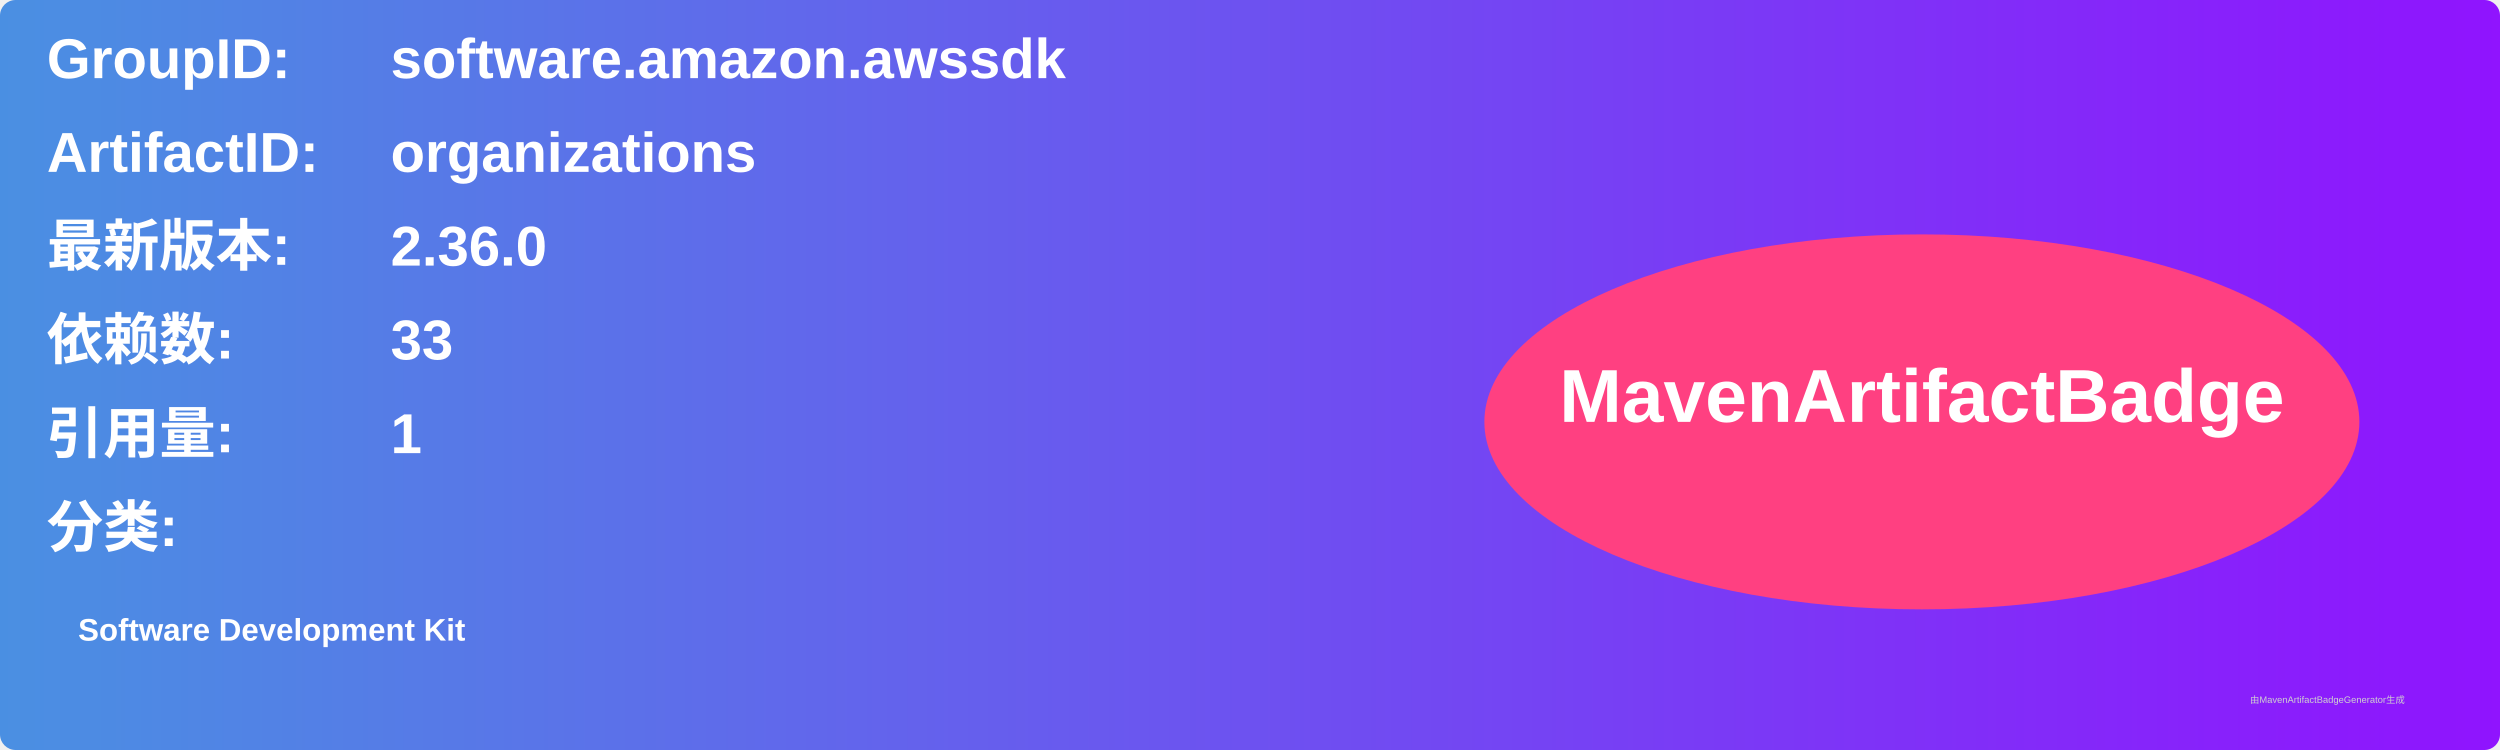
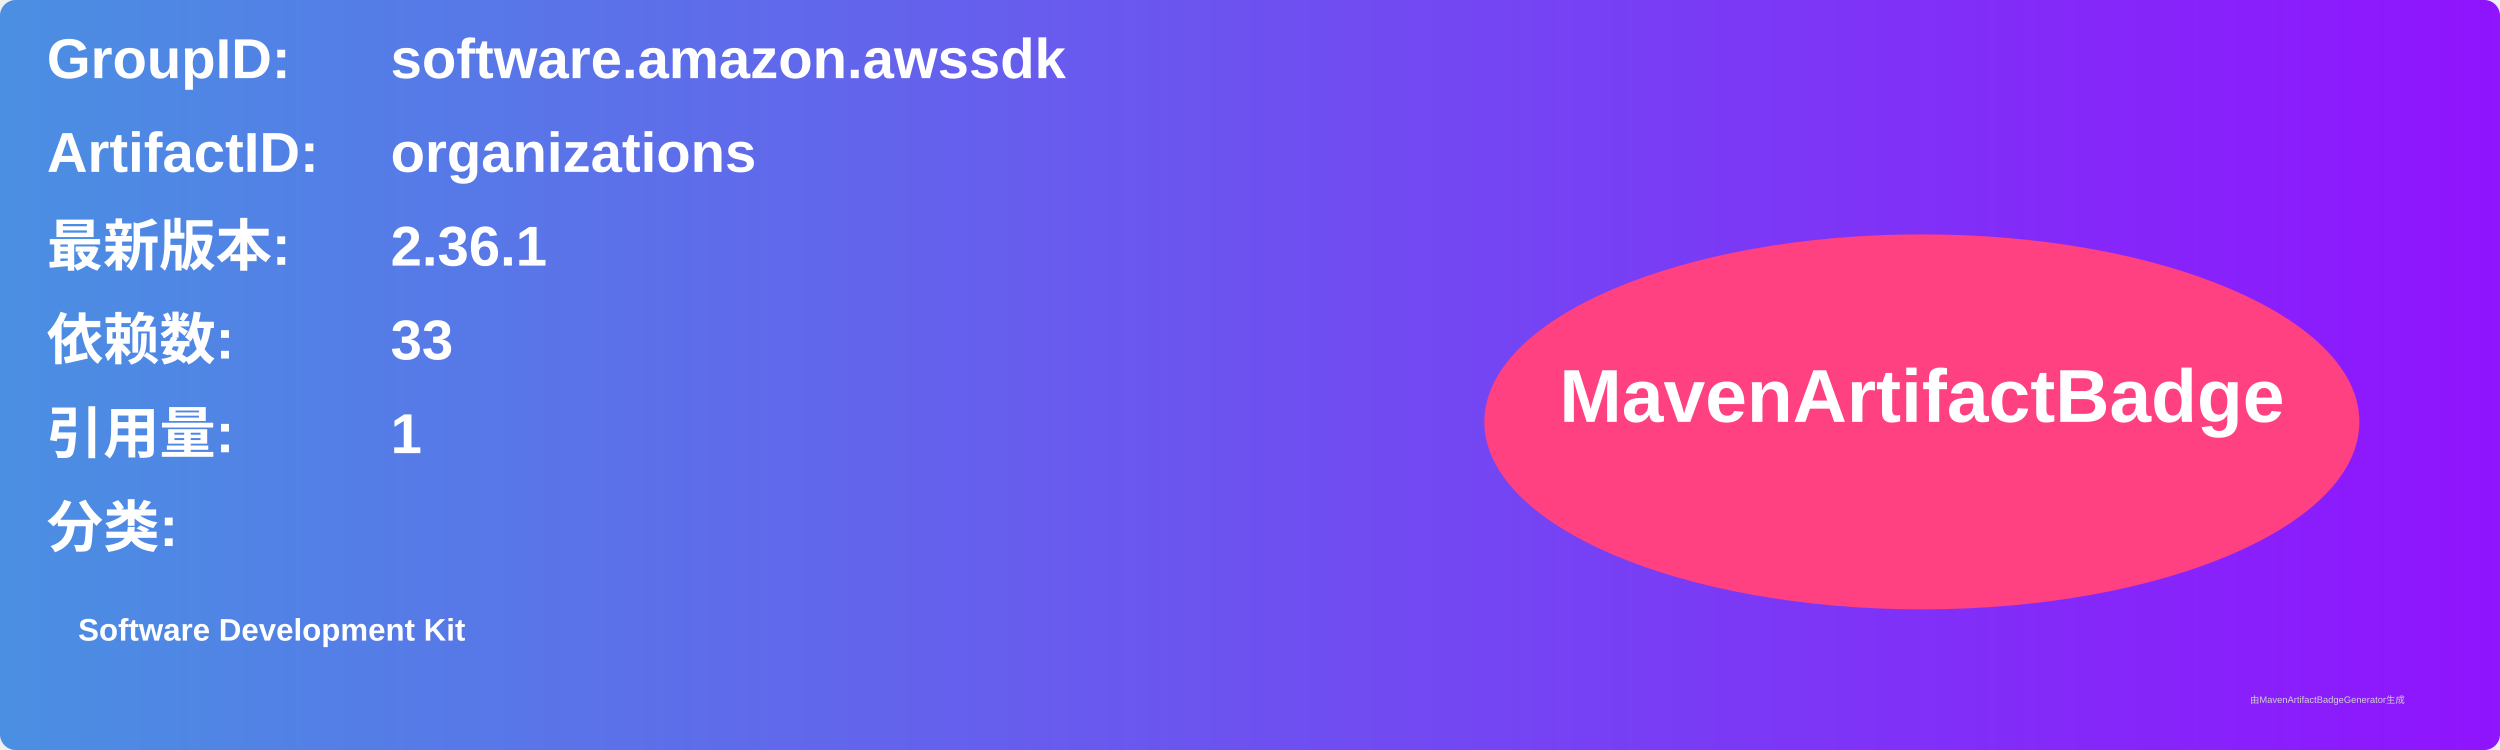
<svg xmlns="http://www.w3.org/2000/svg" width="800" height="240" viewBox="0 0 800 240">
  <linearGradient id="grad" x1="0%" y1="0%" x2="100%" y2="0%">
    <stop offset="0%" stop-color="#4a90e2" />
    <stop offset="100%" stop-color="#9013fe" />
  </linearGradient>
  <rect width="100%" height="100%" rx="5" ry="5" fill="url(#grad)" />
  <g transform="translate(15, 15)">
    <text x="0" y="10" font-family="Arial" font-size="18" fill="white" font-weight="bold" width="260">GroupID:</text>
    <text x="110" y="10" font-family="Arial" font-size="18" fill="white" font-weight="bold" width="460">software.amazon.awssdk</text>
    <text x="0" y="40" font-family="Arial" font-size="18" fill="white" font-weight="bold" width="260">ArtifactID:</text>
    <text x="110" y="40" font-family="Arial" font-size="18" fill="white" font-weight="bold" width="460">organizations</text>
    <text x="0" y="70" font-family="Arial" font-size="18" fill="white" font-weight="bold">最新版本:</text>
    <text x="110" y="70" font-family="Arial" font-size="18" fill="white" font-weight="bold">
-       <tspan font-weight="bold">2.36.0</tspan>
+       <tspan font-weight="bold">2.36.1</tspan>
    </text>
    <text x="0" y="100" font-family="Arial" font-size="18" fill="white" font-weight="bold">依赖数: </text>
    <text x="110" y="100" font-family="Arial" font-size="18" fill="white">
      <tspan font-weight="bold">33</tspan>
    </text>
    <text x="0" y="130" font-family="Arial" font-size="18" fill="white" font-weight="bold">引用量: </text>
    <text x="110" y="130" font-family="Arial" font-size="18" fill="white">
      <tspan font-weight="bold">1</tspan>
    </text>
    <text x="0" y="160" font-family="Arial" font-size="18" fill="white" font-weight="bold">分类:</text>
    <text x="10" y="190" font-family="Arial" font-size="10" fill="white">
      <tspan font-weight="bold">Software Development Kit</tspan>
    </text>
    <ellipse cx="600" cy="120" rx="140" ry="60" fill="#ff4081" />
    <text x="600" y="120" text-anchor="middle" font-family="Arial" font-size="24" fill="white" font-weight="bold">MavenArtifactBadge</text>
  </g>
  <text x="720" y="225" font-family="Arial" font-size="3" fill="#d0d0d0">由MavenArtifactBadgeGenerator生成</text>
</svg>
